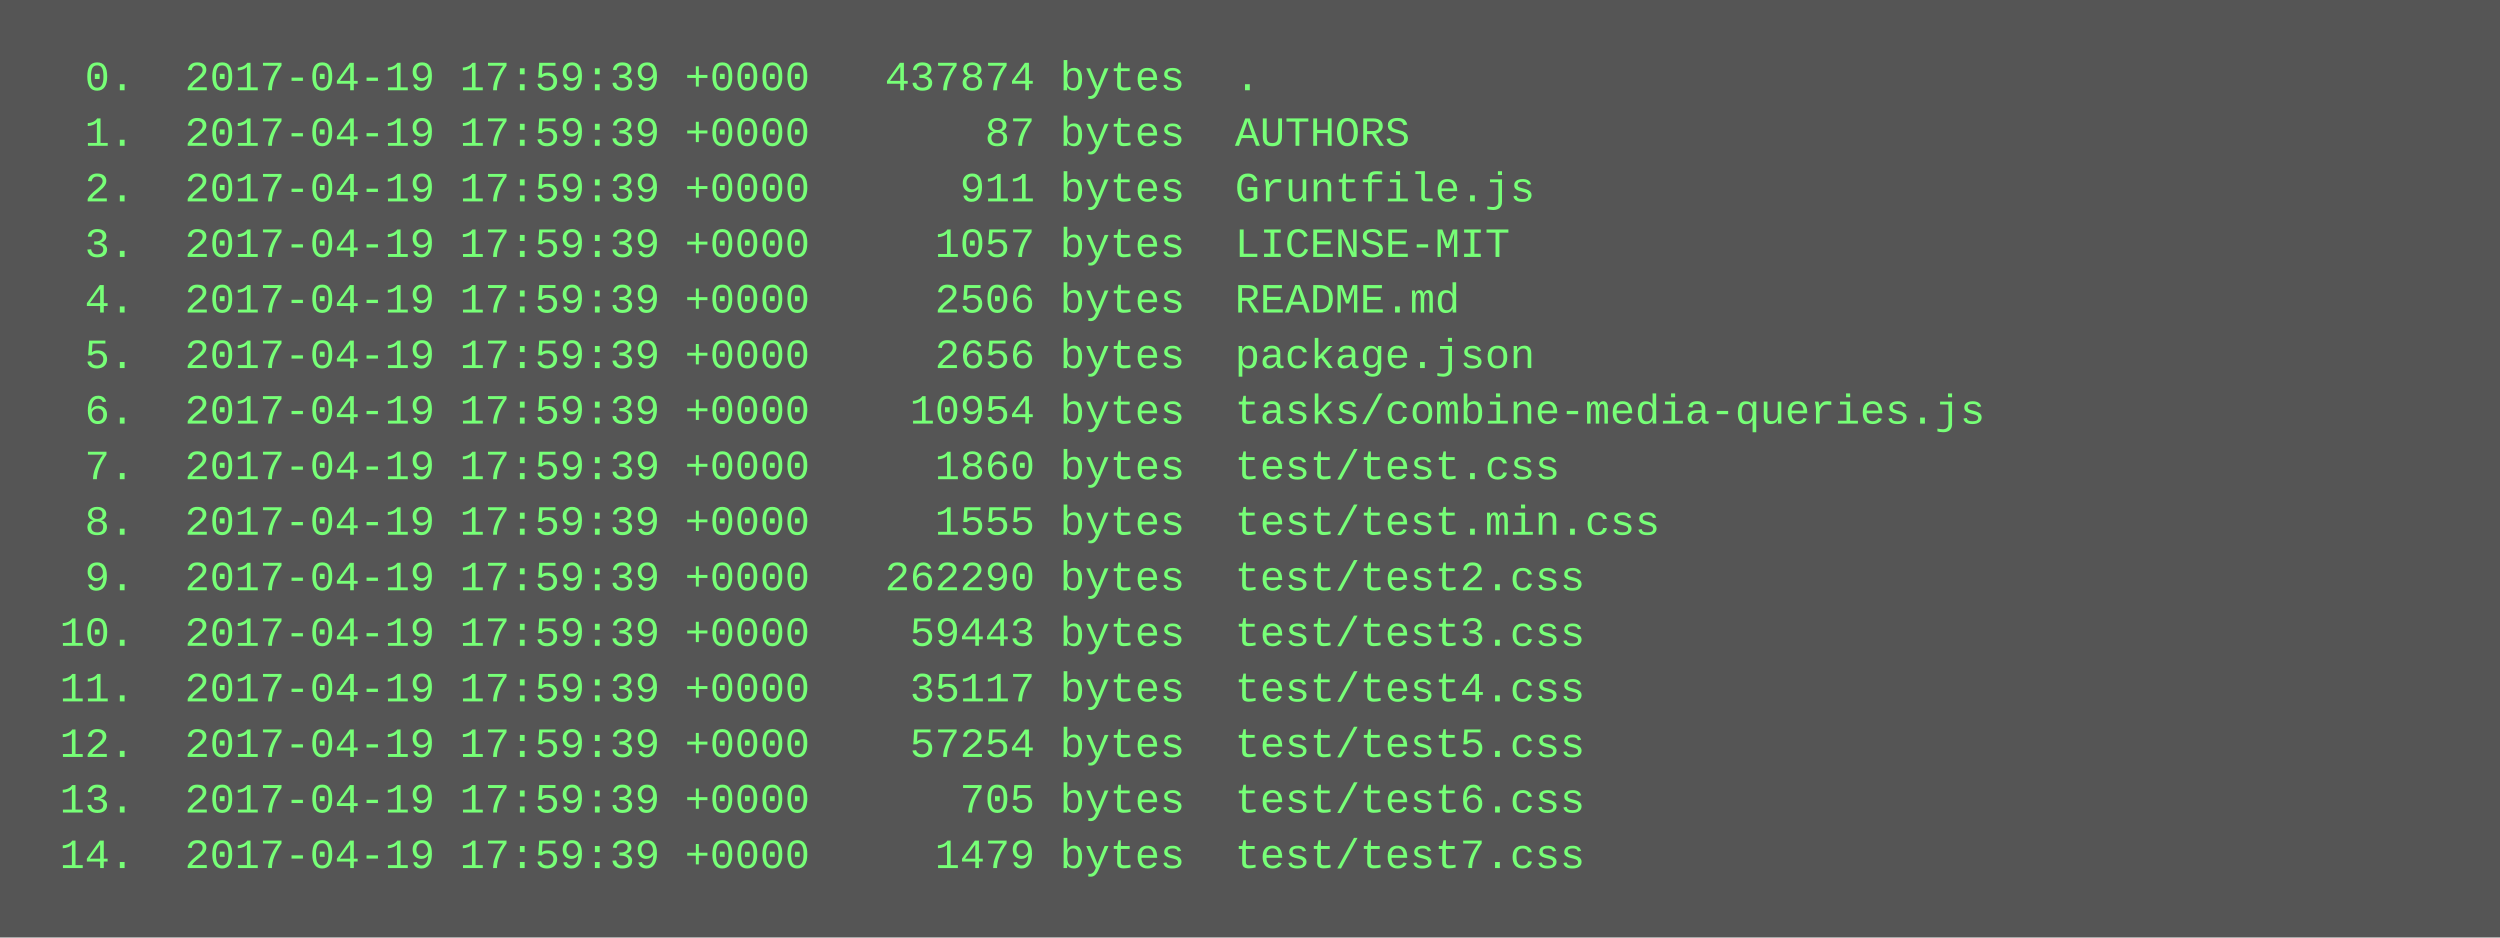
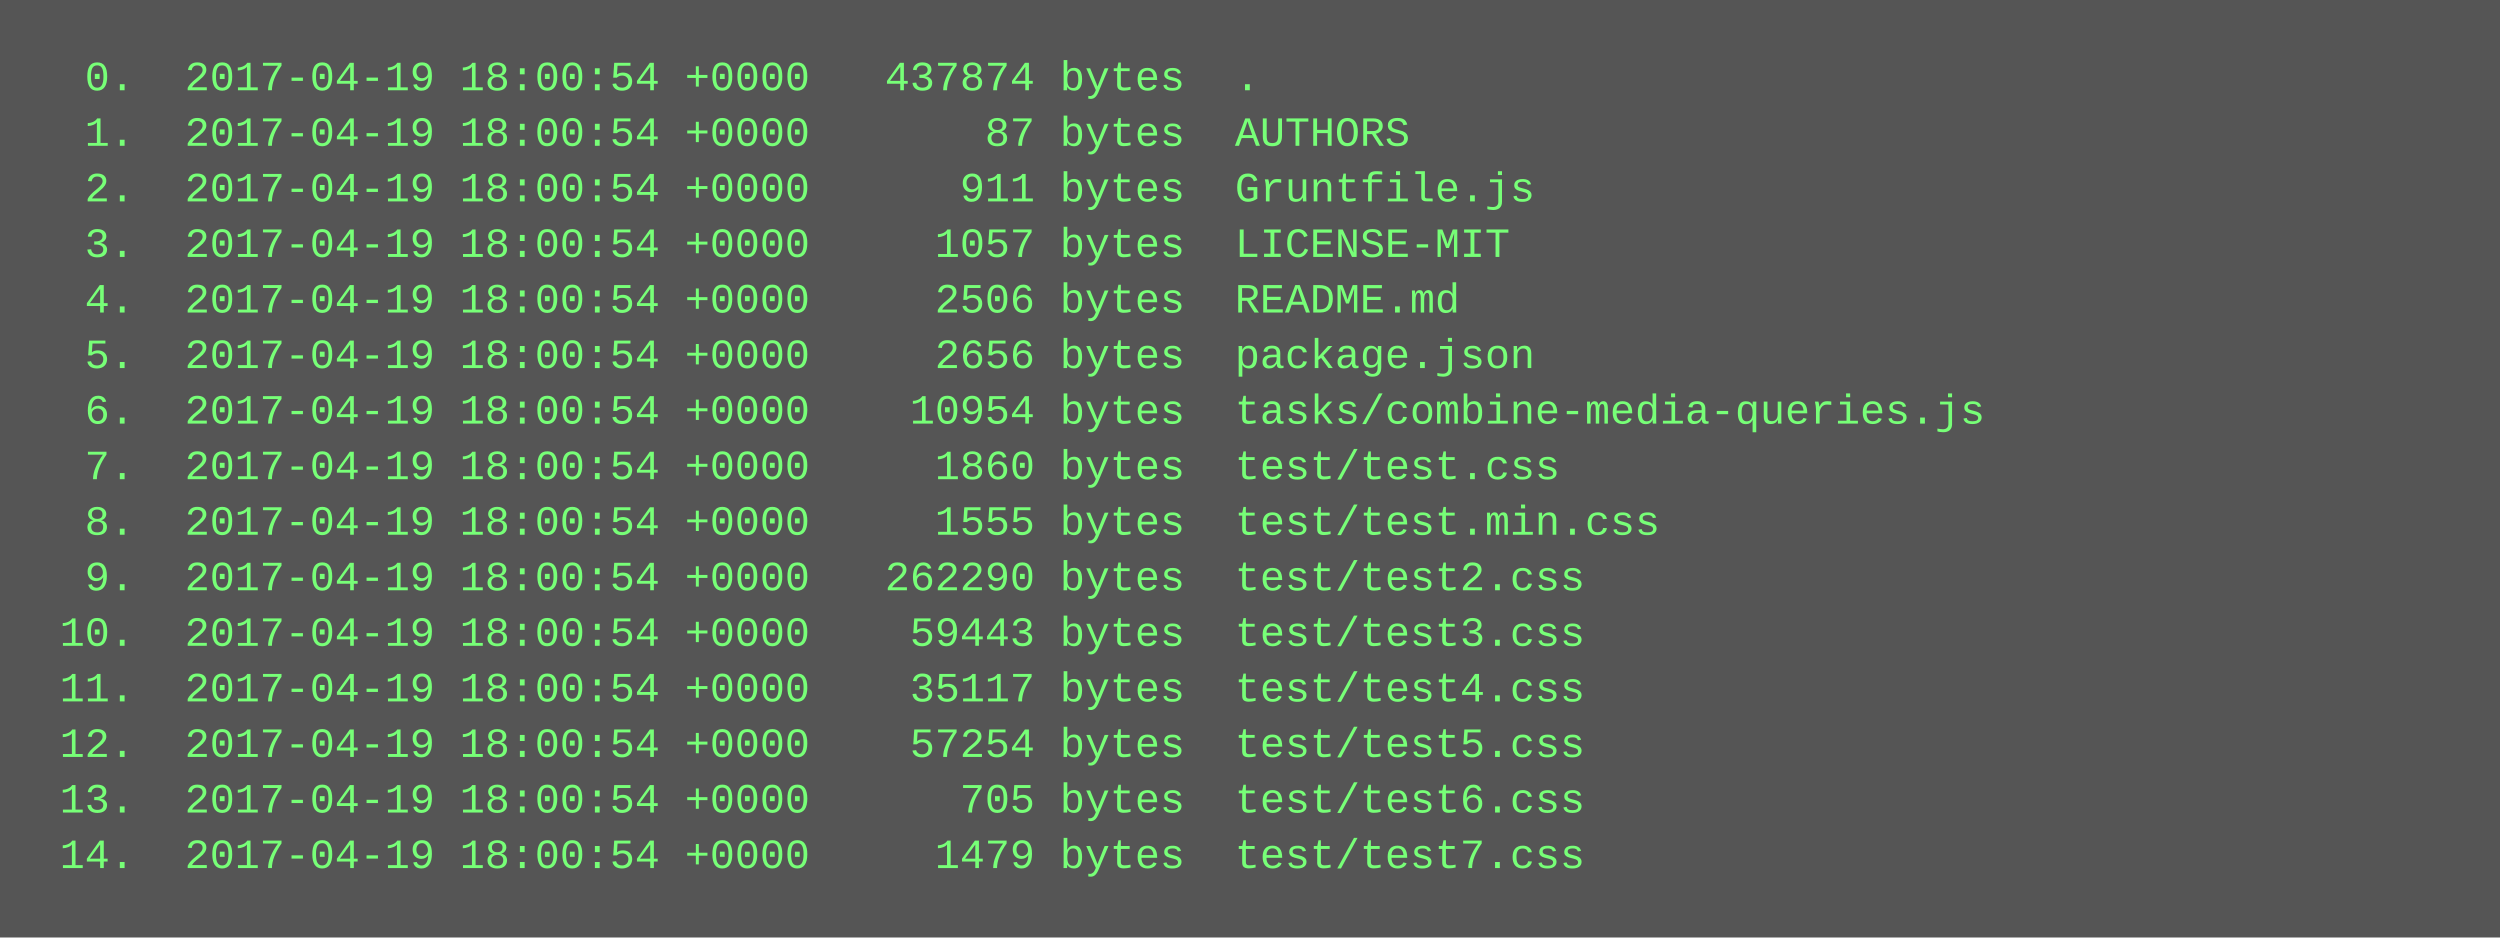
<svg xmlns="http://www.w3.org/2000/svg" height="270" width="720">
  <rect height="270" fill="#555" width="720" />
  <text fill="#7f7" font-family="Courier New" font-size="12" xml:space="preserve">
-     <tspan x="10" y="26">  0.  2017-04-19 17:59:39 +0000   437874 bytes  .</tspan>
-     <tspan x="10" y="42">  1.  2017-04-19 17:59:39 +0000       87 bytes  AUTHORS</tspan>
-     <tspan x="10" y="58">  2.  2017-04-19 17:59:39 +0000      911 bytes  Gruntfile.js</tspan>
-     <tspan x="10" y="74">  3.  2017-04-19 17:59:39 +0000     1057 bytes  LICENSE-MIT</tspan>
-     <tspan x="10" y="90">  4.  2017-04-19 17:59:39 +0000     2506 bytes  README.md</tspan>
-     <tspan x="10" y="106">  5.  2017-04-19 17:59:39 +0000     2656 bytes  package.json</tspan>
-     <tspan x="10" y="122">  6.  2017-04-19 17:59:39 +0000    10954 bytes  tasks/combine-media-queries.js</tspan>
-     <tspan x="10" y="138">  7.  2017-04-19 17:59:39 +0000     1860 bytes  test/test.css</tspan>
-     <tspan x="10" y="154">  8.  2017-04-19 17:59:39 +0000     1555 bytes  test/test.min.css</tspan>
-     <tspan x="10" y="170">  9.  2017-04-19 17:59:39 +0000   262290 bytes  test/test2.css</tspan>
-     <tspan x="10" y="186"> 10.  2017-04-19 17:59:39 +0000    59443 bytes  test/test3.css</tspan>
-     <tspan x="10" y="202"> 11.  2017-04-19 17:59:39 +0000    35117 bytes  test/test4.css</tspan>
-     <tspan x="10" y="218"> 12.  2017-04-19 17:59:39 +0000    57254 bytes  test/test5.css</tspan>
-     <tspan x="10" y="234"> 13.  2017-04-19 17:59:39 +0000      705 bytes  test/test6.css</tspan>
-     <tspan x="10" y="250"> 14.  2017-04-19 17:59:39 +0000     1479 bytes  test/test7.css</tspan>
+     <tspan x="10" y="26">  0.  2017-04-19 18:00:54 +0000   437874 bytes  .</tspan>
+     <tspan x="10" y="42">  1.  2017-04-19 18:00:54 +0000       87 bytes  AUTHORS</tspan>
+     <tspan x="10" y="58">  2.  2017-04-19 18:00:54 +0000      911 bytes  Gruntfile.js</tspan>
+     <tspan x="10" y="74">  3.  2017-04-19 18:00:54 +0000     1057 bytes  LICENSE-MIT</tspan>
+     <tspan x="10" y="90">  4.  2017-04-19 18:00:54 +0000     2506 bytes  README.md</tspan>
+     <tspan x="10" y="106">  5.  2017-04-19 18:00:54 +0000     2656 bytes  package.json</tspan>
+     <tspan x="10" y="122">  6.  2017-04-19 18:00:54 +0000    10954 bytes  tasks/combine-media-queries.js</tspan>
+     <tspan x="10" y="138">  7.  2017-04-19 18:00:54 +0000     1860 bytes  test/test.css</tspan>
+     <tspan x="10" y="154">  8.  2017-04-19 18:00:54 +0000     1555 bytes  test/test.min.css</tspan>
+     <tspan x="10" y="170">  9.  2017-04-19 18:00:54 +0000   262290 bytes  test/test2.css</tspan>
+     <tspan x="10" y="186"> 10.  2017-04-19 18:00:54 +0000    59443 bytes  test/test3.css</tspan>
+     <tspan x="10" y="202"> 11.  2017-04-19 18:00:54 +0000    35117 bytes  test/test4.css</tspan>
+     <tspan x="10" y="218"> 12.  2017-04-19 18:00:54 +0000    57254 bytes  test/test5.css</tspan>
+     <tspan x="10" y="234"> 13.  2017-04-19 18:00:54 +0000      705 bytes  test/test6.css</tspan>
+     <tspan x="10" y="250"> 14.  2017-04-19 18:00:54 +0000     1479 bytes  test/test7.css</tspan>
  </text>
</svg>
